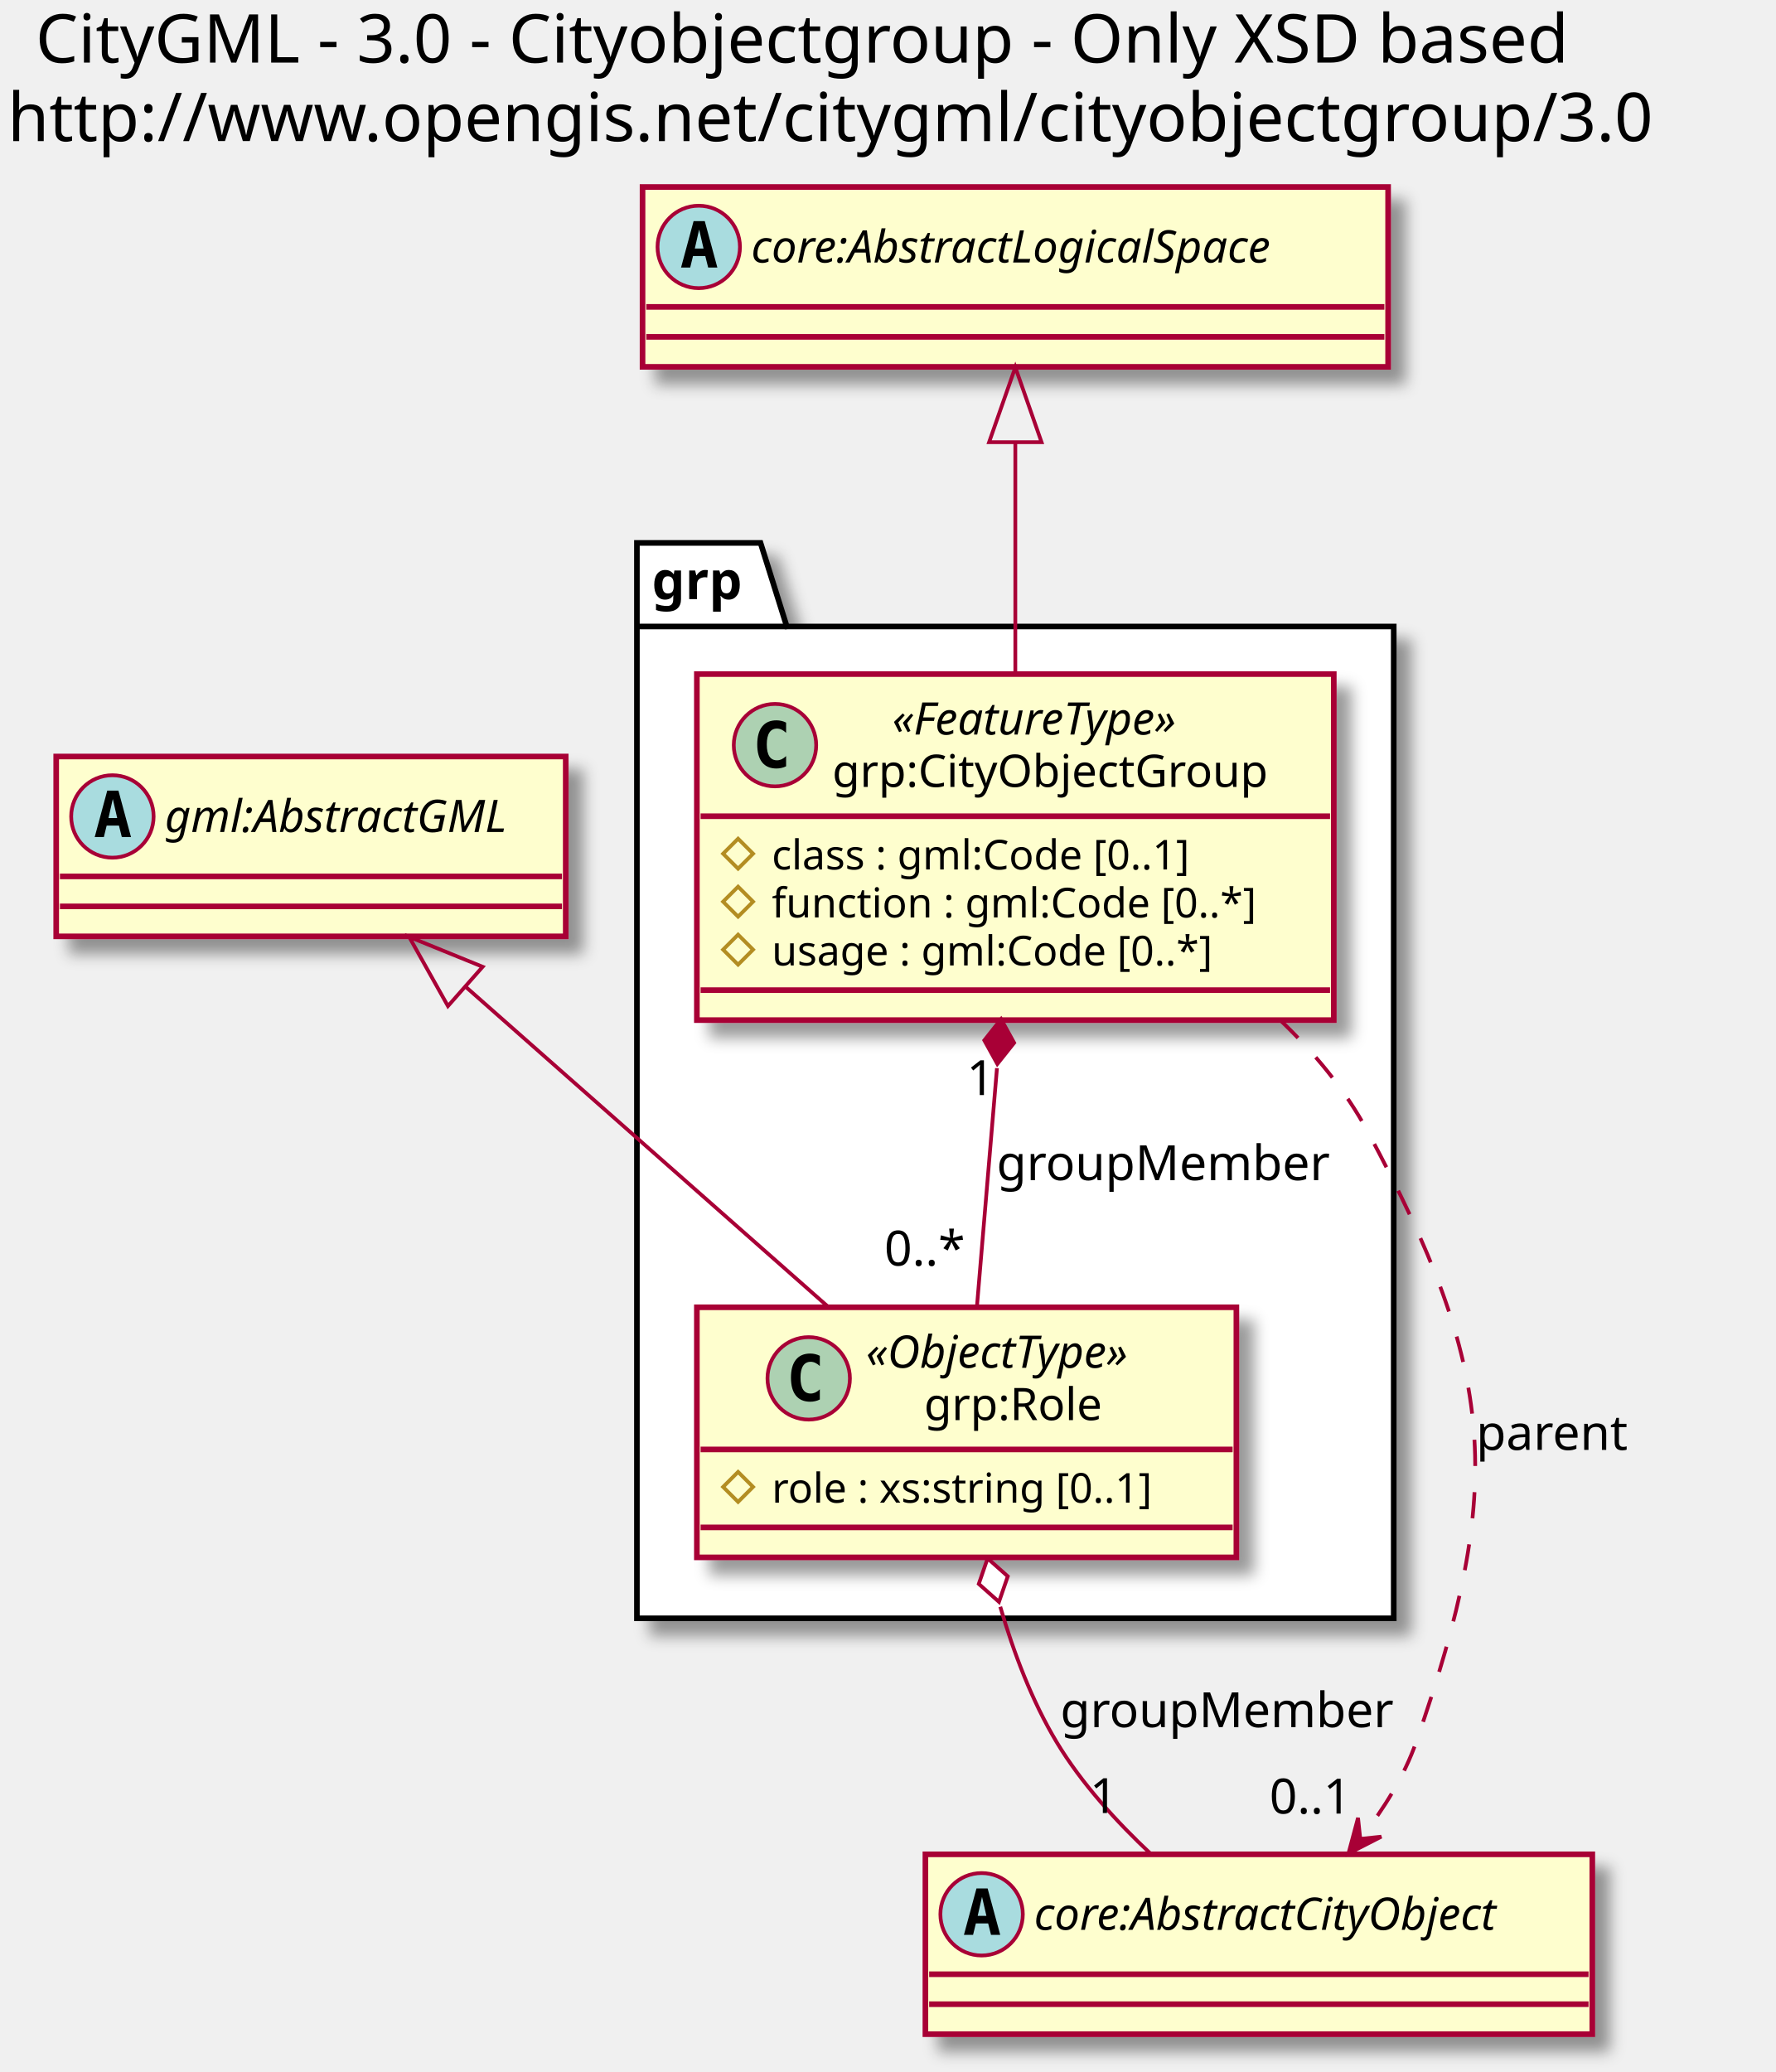
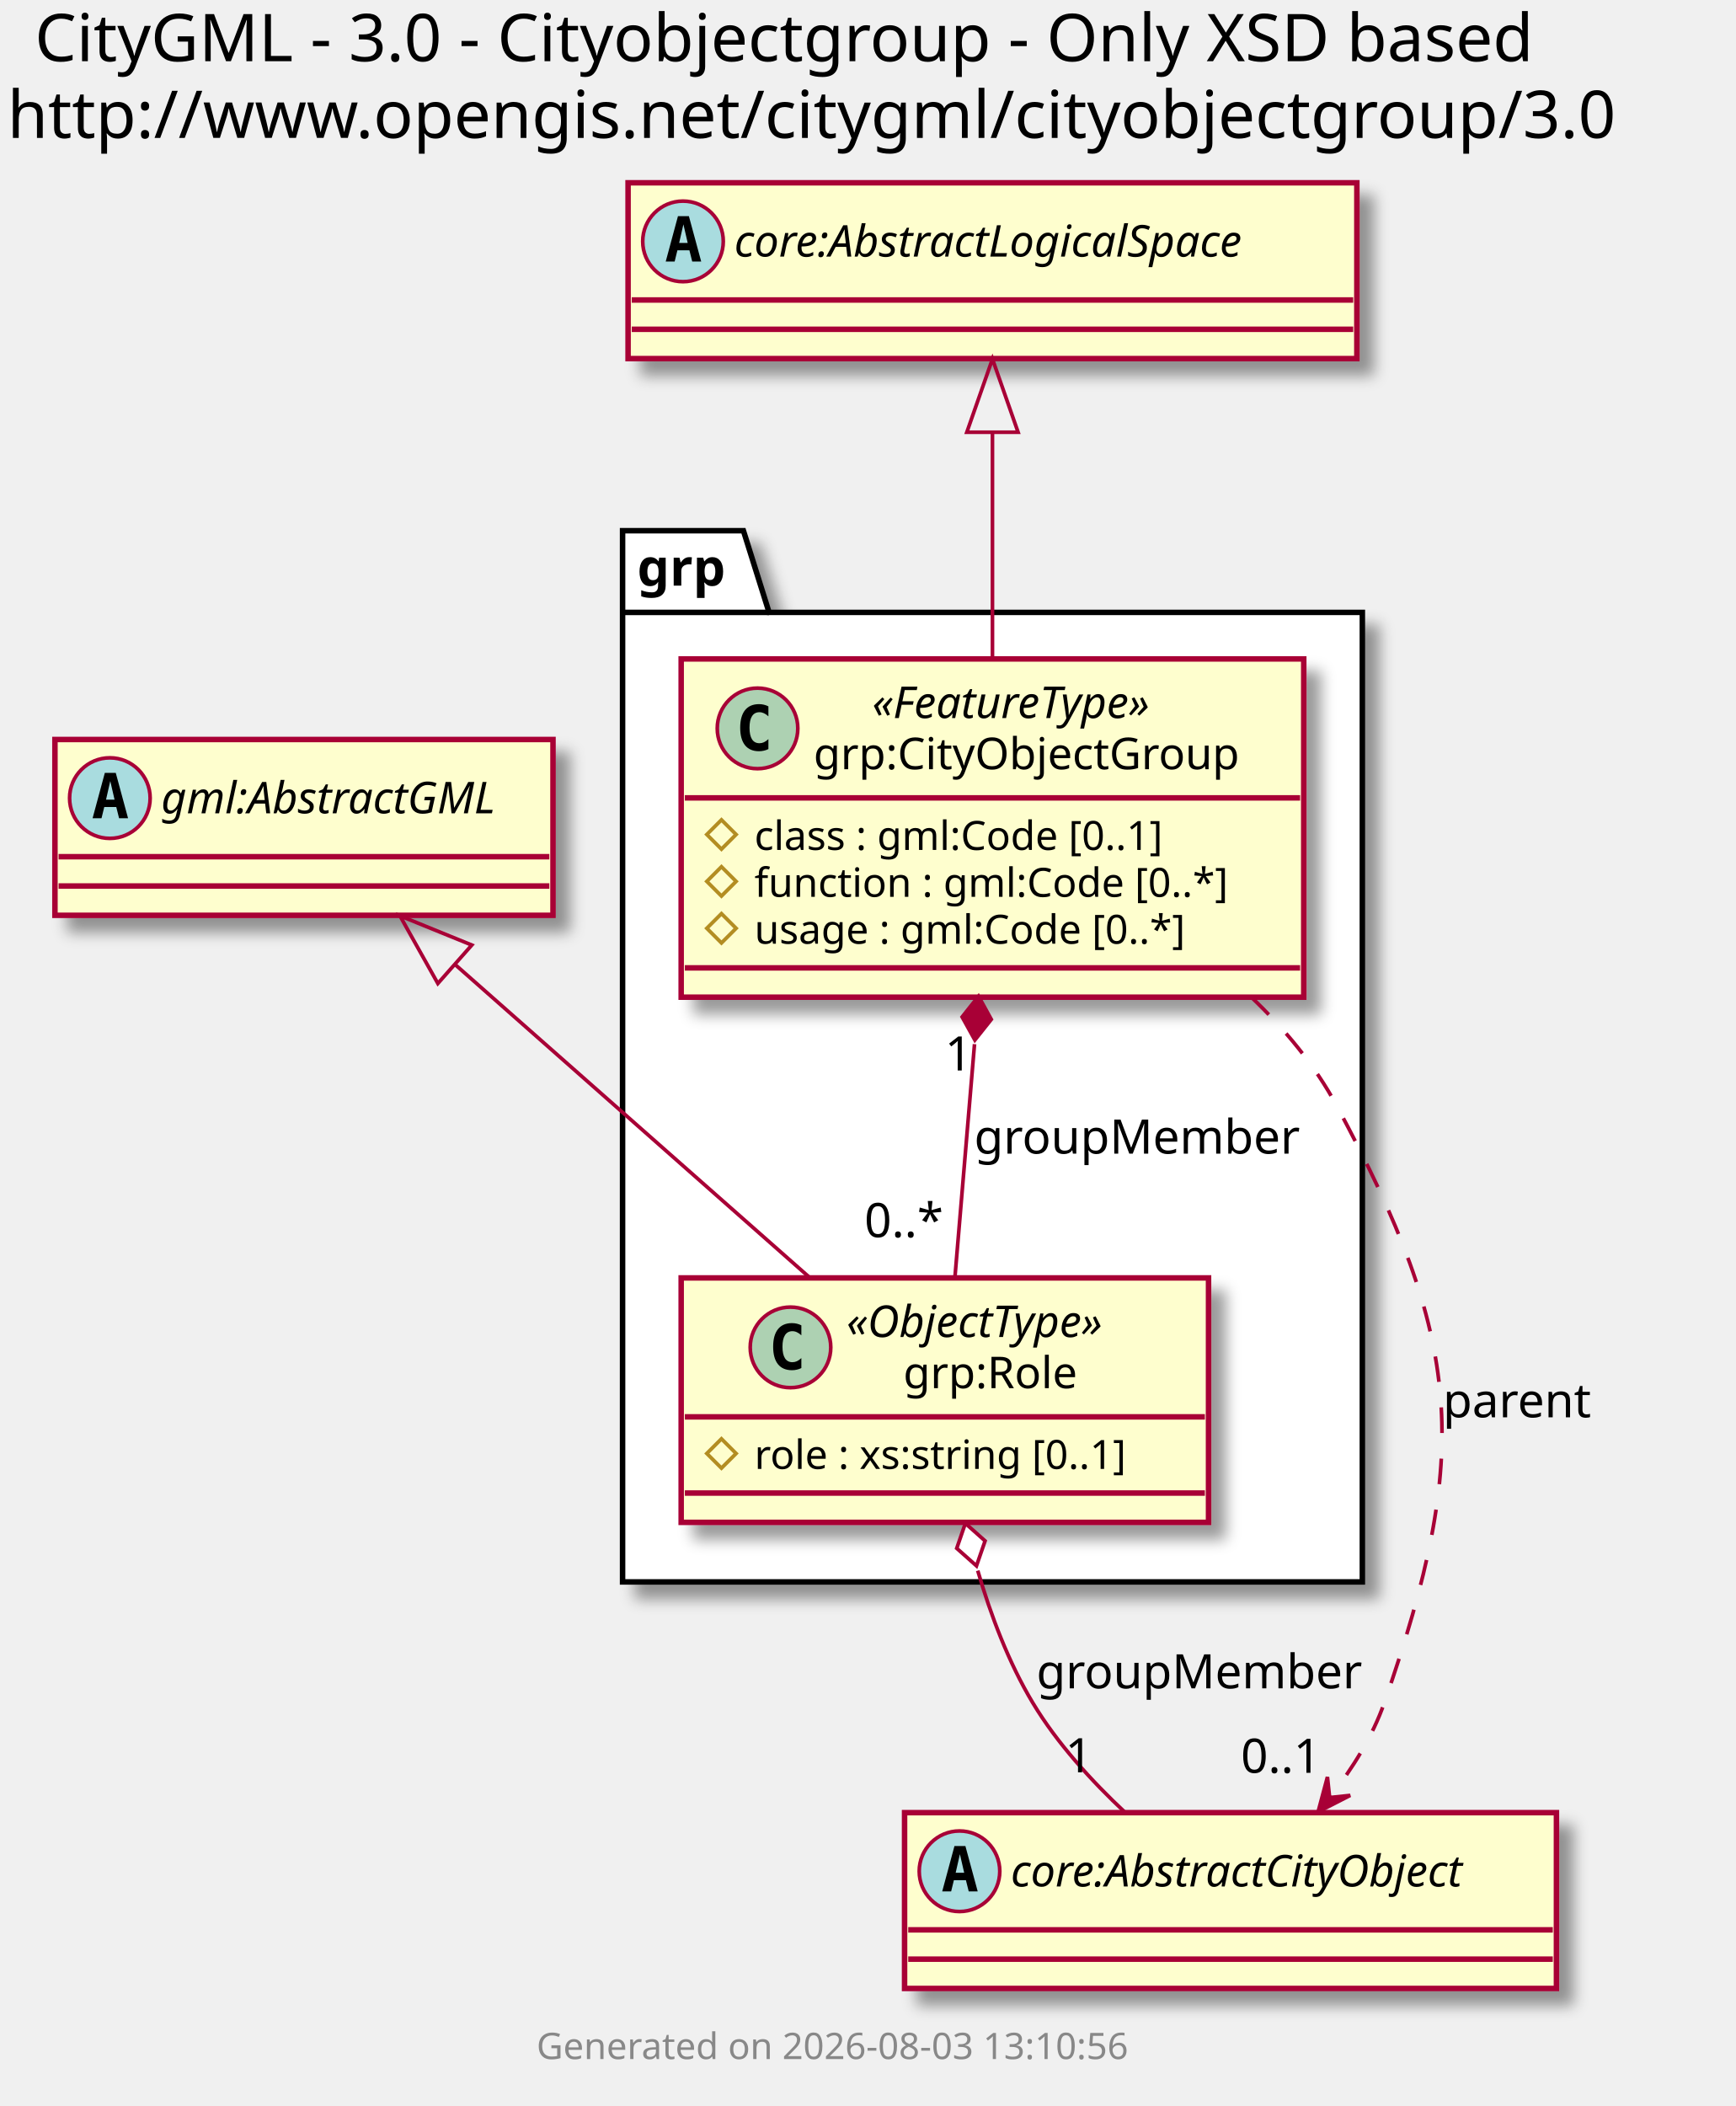
- <svg xmlns="http://www.w3.org/2000/svg" contentScriptType="application/ecmascript" contentStyleType="text/css" height="553px" preserveAspectRatio="none" style="width:474px;height:553px;" version="1.1" viewBox="0 0 474 553" width="474px" zoomAndPan="magnify">
+ <svg xmlns="http://www.w3.org/2000/svg" contentScriptType="application/ecmascript" contentStyleType="text/css" height="575px" preserveAspectRatio="none" style="width:474px;height:575px;" version="1.1" viewBox="0 0 474 575" width="474px" zoomAndPan="magnify">
  <defs>
-     <filter height="300%" id="f1llqd6pzfbt66" width="300%" x="-1" y="-1">
+     <filter height="300%" id="frgiry9o5goap" width="300%" x="-1" y="-1">
      <feGaussianBlur result="blurOut" stdDeviation="2.0" />
      <feColorMatrix in="blurOut" result="blurOut2" type="matrix" values="0 0 0 0 0 0 0 0 0 0 0 0 0 0 0 0 0 0 .4 0" />
      <feOffset dx="4.0" dy="4.0" in="blurOut2" result="blurOut3" />
      <feBlend in="SourceGraphic" in2="blurOut3" mode="normal" />
    </filter>
  </defs>
  <g>
    <text fill="#000000" font-family="sans-serif" font-size="18" lengthAdjust="spacingAndGlyphs" textLength="445" x="9.5" y="16.708">CityGML - 3.0 - Cityobjectgroup - Only XSD based</text>
    <text fill="#000000" font-family="sans-serif" font-size="18" lengthAdjust="spacingAndGlyphs" textLength="460" x="2" y="37.661">http://www.opengis.net/citygml/cityobjectgroup/3.0</text>
-     <polygon fill="#FFFFFF" filter="url(#f1llqd6pzfbt66)" points="170,144.906,203,144.906,210,167.203,372,167.203,372,431.906,170,431.906,170,144.906" style="stroke: #000000; stroke-width: 1.5;" />
+     <polygon fill="#FFFFFF" filter="url(#frgiry9o5goap)" points="170,144.906,203,144.906,210,167.203,372,167.203,372,431.906,170,431.906,170,144.906" style="stroke: #000000; stroke-width: 1.5;" />
    <line style="stroke: #000000; stroke-width: 1.5;" x1="170" x2="210" y1="167.203" y2="167.203" />
    <text fill="#000000" font-family="sans-serif" font-size="14" font-weight="bold" lengthAdjust="spacingAndGlyphs" textLength="27" x="174" y="159.901">grp</text>
-     <rect fill="#FEFECE" filter="url(#f1llqd6pzfbt66)" height="92.352" id="grp:CityObjectGroup" style="stroke: #A80036; stroke-width: 1.5;" width="170" x="186" y="179.906" />
+     <rect fill="#FEFECE" filter="url(#frgiry9o5goap)" height="92.352" id="grp:CityObjectGroup" style="stroke: #A80036; stroke-width: 1.5;" width="170" x="186" y="179.906" />
    <ellipse cx="206.85" cy="198.875" fill="#ADD1B2" rx="11" ry="11" style="stroke: #A80036; stroke-width: 1.0;" />
    <path d="M209.819,204.516 Q209.241,204.812 208.6,204.953 Q207.959,205.109 207.256,205.109 Q204.756,205.109 203.428,203.469 Q202.116,201.812 202.116,198.688 Q202.116,195.562 203.428,193.906 Q204.756,192.25 207.256,192.25 Q207.959,192.25 208.6,192.406 Q209.256,192.562 209.819,192.859 L209.819,195.578 Q209.194,195 208.6,194.734 Q208.006,194.453 207.381,194.453 Q206.037,194.453 205.35,195.531 Q204.662,196.594 204.662,198.688 Q204.662,200.781 205.35,201.859 Q206.037,202.922 207.381,202.922 Q208.006,202.922 208.6,202.656 Q209.194,202.375 209.819,201.797 L209.819,204.516 Z " />
    <text fill="#000000" font-family="sans-serif" font-size="12" font-style="italic" lengthAdjust="spacingAndGlyphs" textLength="93" x="238.15" y="196.045">«FeatureType»</text>
    <text fill="#000000" font-family="sans-serif" font-size="12" lengthAdjust="spacingAndGlyphs" textLength="125" x="222.15" y="210.014">grp:CityObjectGroup</text>
    <line style="stroke: #A80036; stroke-width: 1.5;" x1="187" x2="355" y1="217.844" y2="217.844" />
    <polygon fill="none" points="197,223.844,201,227.844,197,231.844,193,227.844" style="stroke: #B38D22; stroke-width: 1.0;" />
    <text fill="#000000" font-family="sans-serif" font-size="11" lengthAdjust="spacingAndGlyphs" textLength="130" x="206" y="232.054">class : gml:Code [0..1]</text>
    <polygon fill="none" points="197,236.648,201,240.648,197,244.648,193,240.648" style="stroke: #B38D22; stroke-width: 1.0;" />
    <text fill="#000000" font-family="sans-serif" font-size="11" lengthAdjust="spacingAndGlyphs" textLength="144" x="206" y="244.859">function : gml:Code [0..*]</text>
    <polygon fill="none" points="197,249.453,201,253.453,197,257.453,193,253.453" style="stroke: #B38D22; stroke-width: 1.0;" />
    <text fill="#000000" font-family="sans-serif" font-size="11" lengthAdjust="spacingAndGlyphs" textLength="134" x="206" y="257.664">usage : gml:Code [0..*]</text>
    <line style="stroke: #A80036; stroke-width: 1.5;" x1="187" x2="355" y1="264.258" y2="264.258" />
-     <rect fill="#FEFECE" filter="url(#f1llqd6pzfbt66)" height="66.742" id="grp:Role" style="stroke: #A80036; stroke-width: 1.5;" width="144" x="186" y="348.906" />
+     <rect fill="#FEFECE" filter="url(#frgiry9o5goap)" height="66.742" id="grp:Role" style="stroke: #A80036; stroke-width: 1.5;" width="144" x="186" y="348.906" />
    <ellipse cx="215.85" cy="367.875" fill="#ADD1B2" rx="11" ry="11" style="stroke: #A80036; stroke-width: 1.0;" />
    <path d="M218.819,373.516 Q218.241,373.812 217.6,373.953 Q216.959,374.109 216.256,374.109 Q213.756,374.109 212.428,372.469 Q211.116,370.812 211.116,367.688 Q211.116,364.562 212.428,362.906 Q213.756,361.25 216.256,361.25 Q216.959,361.25 217.6,361.406 Q218.256,361.562 218.819,361.859 L218.819,364.578 Q218.194,364 217.6,363.734 Q217.006,363.453 216.381,363.453 Q215.037,363.453 214.35,364.531 Q213.662,365.594 213.662,367.688 Q213.662,369.781 214.35,370.859 Q215.037,371.922 216.381,371.922 Q217.006,371.922 217.6,371.656 Q218.194,371.375 218.819,370.797 L218.819,373.516 Z " />
    <text fill="#000000" font-family="sans-serif" font-size="12" font-style="italic" lengthAdjust="spacingAndGlyphs" textLength="83" x="231.15" y="365.045">«ObjectType»</text>
    <text fill="#000000" font-family="sans-serif" font-size="12" lengthAdjust="spacingAndGlyphs" textLength="52" x="246.65" y="379.014">grp:Role</text>
    <line style="stroke: #A80036; stroke-width: 1.5;" x1="187" x2="329" y1="386.844" y2="386.844" />
    <polygon fill="none" points="197,392.844,201,396.844,197,400.844,193,396.844" style="stroke: #B38D22; stroke-width: 1.0;" />
    <text fill="#000000" font-family="sans-serif" font-size="11" lengthAdjust="spacingAndGlyphs" textLength="118" x="206" y="401.054">role : xs:string [0..1]</text>
    <line style="stroke: #A80036; stroke-width: 1.5;" x1="187" x2="329" y1="407.648" y2="407.648" />
-     <rect fill="#FEFECE" filter="url(#f1llqd6pzfbt66)" height="48" id="core:AbstractCityObject" style="stroke: #A80036; stroke-width: 1.5;" width="178" x="247" y="494.906" />
+     <rect fill="#FEFECE" filter="url(#frgiry9o5goap)" height="48" id="core:AbstractCityObject" style="stroke: #A80036; stroke-width: 1.5;" width="178" x="247" y="494.906" />
    <ellipse cx="262" cy="510.906" fill="#A9DCDF" rx="11" ry="11" style="stroke: #A80036; stroke-width: 1.0;" />
    <path d="M262.109,506.25 L260.953,511.328 L263.281,511.328 L262.109,506.25 Z M260.625,504.016 L263.609,504.016 L266.969,516.406 L264.516,516.406 L263.75,513.344 L260.469,513.344 L259.719,516.406 L257.281,516.406 L260.625,504.016 Z " />
    <text fill="#000000" font-family="sans-serif" font-size="12" font-style="italic" lengthAdjust="spacingAndGlyphs" textLength="146" x="276" y="515.061">core:AbstractCityObject</text>
    <line style="stroke: #A80036; stroke-width: 1.5;" x1="248" x2="424" y1="526.906" y2="526.906" />
    <line style="stroke: #A80036; stroke-width: 1.5;" x1="248" x2="424" y1="534.906" y2="534.906" />
-     <rect fill="#FEFECE" filter="url(#f1llqd6pzfbt66)" height="48" id="core:AbstractLogicalSpace" style="stroke: #A80036; stroke-width: 1.5;" width="199" x="171.5" y="49.906" />
+     <rect fill="#FEFECE" filter="url(#frgiry9o5goap)" height="48" id="core:AbstractLogicalSpace" style="stroke: #A80036; stroke-width: 1.5;" width="199" x="171.5" y="49.906" />
    <ellipse cx="186.5" cy="65.906" fill="#A9DCDF" rx="11" ry="11" style="stroke: #A80036; stroke-width: 1.0;" />
    <path d="M186.609,61.25 L185.453,66.328 L187.781,66.328 L186.609,61.25 Z M185.125,59.016 L188.109,59.016 L191.469,71.406 L189.016,71.406 L188.25,68.344 L184.969,68.344 L184.219,71.406 L181.781,71.406 L185.125,59.016 Z " />
    <text fill="#000000" font-family="sans-serif" font-size="12" font-style="italic" lengthAdjust="spacingAndGlyphs" textLength="167" x="200.5" y="70.061">core:AbstractLogicalSpace</text>
    <line style="stroke: #A80036; stroke-width: 1.5;" x1="172.5" x2="369.5" y1="81.906" y2="81.906" />
    <line style="stroke: #A80036; stroke-width: 1.5;" x1="172.5" x2="369.5" y1="89.906" y2="89.906" />
-     <rect fill="#FEFECE" filter="url(#f1llqd6pzfbt66)" height="48" id="gml:AbstractGML" style="stroke: #A80036; stroke-width: 1.5;" width="136" x="15" y="201.906" />
+     <rect fill="#FEFECE" filter="url(#frgiry9o5goap)" height="48" id="gml:AbstractGML" style="stroke: #A80036; stroke-width: 1.5;" width="136" x="15" y="201.906" />
    <ellipse cx="30" cy="217.906" fill="#A9DCDF" rx="11" ry="11" style="stroke: #A80036; stroke-width: 1.0;" />
    <path d="M30.109,213.25 L28.953,218.328 L31.281,218.328 L30.109,213.25 Z M28.625,211.016 L31.609,211.016 L34.969,223.406 L32.516,223.406 L31.75,220.344 L28.469,220.344 L27.719,223.406 L25.281,223.406 L28.625,211.016 Z " />
    <text fill="#000000" font-family="sans-serif" font-size="12" font-style="italic" lengthAdjust="spacingAndGlyphs" textLength="104" x="44" y="222.06">gml:AbstractGML</text>
    <line style="stroke: #A80036; stroke-width: 1.5;" x1="16" x2="150" y1="233.906" y2="233.906" />
    <line style="stroke: #A80036; stroke-width: 1.5;" x1="16" x2="150" y1="241.906" y2="241.906" />
    <path d="M271,118.316 C271,137.576 271,160.236 271,179.706 " fill="none" id="core:AbstractLogicalSpace&lt;-grp:CityObjectGroup" style="stroke: #A80036; stroke-width: 1.0;" />
    <polygon fill="none" points="264,118.016,271,98.016,278,118.016,264,118.016" style="stroke: #A80036; stroke-width: 1.0;" />
    <path d="M124.35,263.416 C153.65,289.286 192.62,323.686 220.92,348.666 " fill="none" id="gml:AbstractGML&lt;-grp:Role" style="stroke: #A80036; stroke-width: 1.0;" />
    <polygon fill="none" points="119.56,268.516,109.2,250.036,128.83,258.026,119.56,268.516" style="stroke: #A80036; stroke-width: 1.0;" />
    <path d="M266.1,285.086 C264.29,306.636 262.3,330.296 260.75,348.776 " fill="none" id="grp:CityObjectGroup&lt;-grp:Role" style="stroke: #A80036; stroke-width: 1.0;" />
    <polygon fill="#A80036" points="267.2,272.006,262.713,277.651,266.198,283.964,270.685,278.319,267.2,272.006" style="stroke: #A80036; stroke-width: 1.0;" />
    <text fill="#000000" font-family="sans-serif" font-size="13" lengthAdjust="spacingAndGlyphs" textLength="90" x="266" y="314.973">groupMember</text>
    <text fill="#000000" font-family="sans-serif" font-size="13" lengthAdjust="spacingAndGlyphs" textLength="8" x="258.006" y="292.264">1</text>
    <text fill="#000000" font-family="sans-serif" font-size="13" lengthAdjust="spacingAndGlyphs" textLength="23" x="236.027" y="337.784">0..*</text>
    <path d="M341.5,272.076 C350.76,280.886 359.07,290.876 365,301.906 C399.4,365.926 401.9,396.276 378,464.906 C374.81,474.076 369.3,482.846 363.3,490.526 " fill="none" id="grp:CityObjectGroup-&gt;core:AbstractCityObject" style="stroke: #A80036; stroke-width: 1.0; stroke-dasharray: 7.0,7.0;" />
    <polygon fill="#A80036" points="359.92,494.676,368.69,490.194,363.064,490.789,362.47,485.163,359.92,494.676" style="stroke: #A80036; stroke-width: 1.0;" />
    <text fill="#000000" font-family="sans-serif" font-size="13" lengthAdjust="spacingAndGlyphs" textLength="42" x="394" y="386.973">parent</text>
    <text fill="#000000" font-family="sans-serif" font-size="13" lengthAdjust="spacingAndGlyphs" textLength="24" x="338.825" y="484.025">0..1</text>
    <path d="M266.98,428.826 C270.55,441.066 275.42,453.946 282,464.906 C288.62,475.946 298.09,486.296 307.25,494.876 " fill="none" id="grp:Role&lt;-core:AbstractCityObject" style="stroke: #A80036; stroke-width: 1.0;" />
    <polygon fill="#FFFFFF" points="263.6,415.916,261.247,422.733,266.634,427.526,268.987,420.71,263.6,415.916" style="stroke: #A80036; stroke-width: 1.0;" />
    <text fill="#000000" font-family="sans-serif" font-size="13" lengthAdjust="spacingAndGlyphs" textLength="90" x="283" y="460.973">groupMember</text>
    <text fill="#000000" font-family="sans-serif" font-size="13" lengthAdjust="spacingAndGlyphs" textLength="8" x="290.858" y="483.881">1</text>
+     <text fill="#888888" font-family="sans-serif" font-size="10" lengthAdjust="spacingAndGlyphs" textLength="171" x="146.5" y="562.188">Generated on 2026-08-03 13:10:56</text>
  </g>
</svg>
